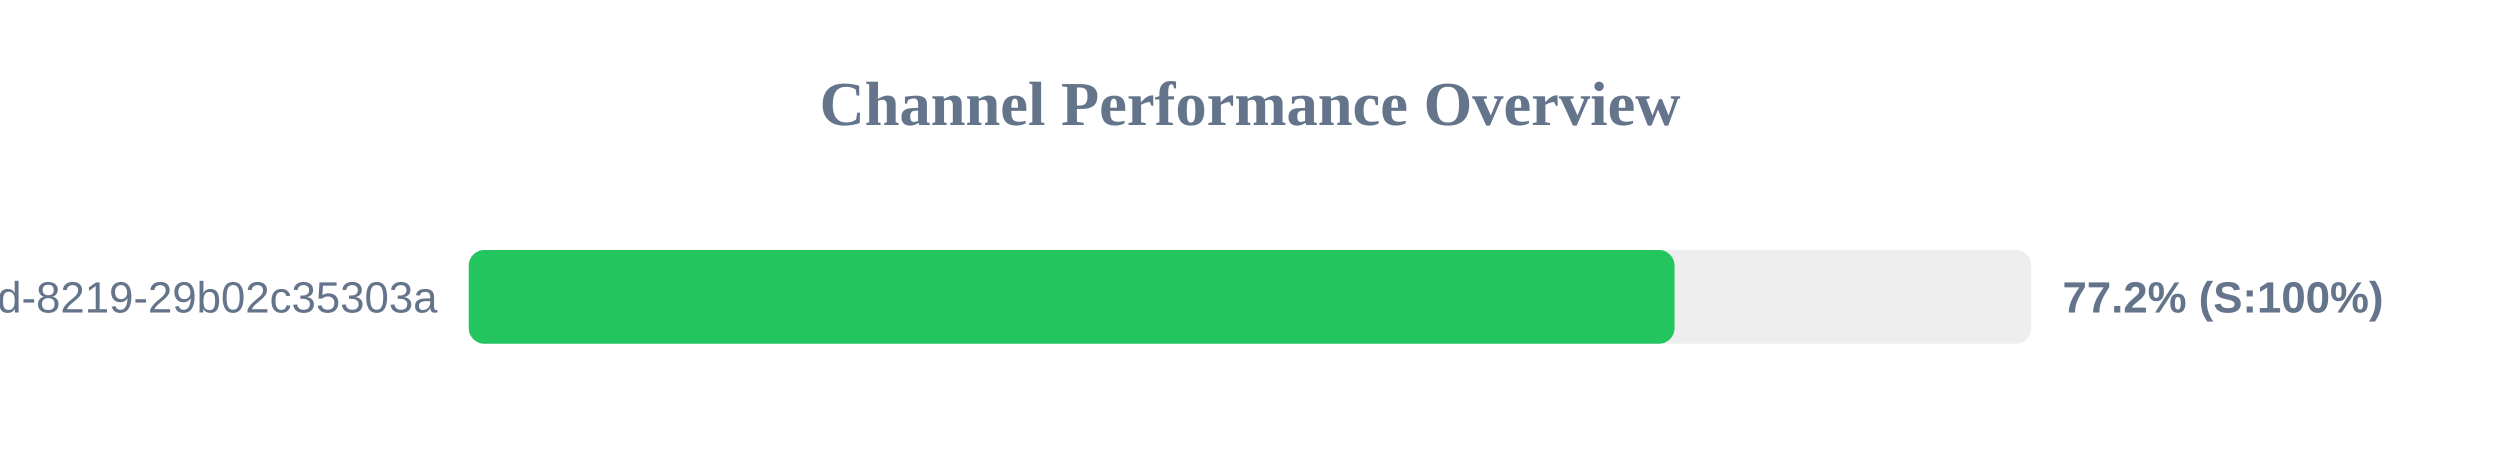
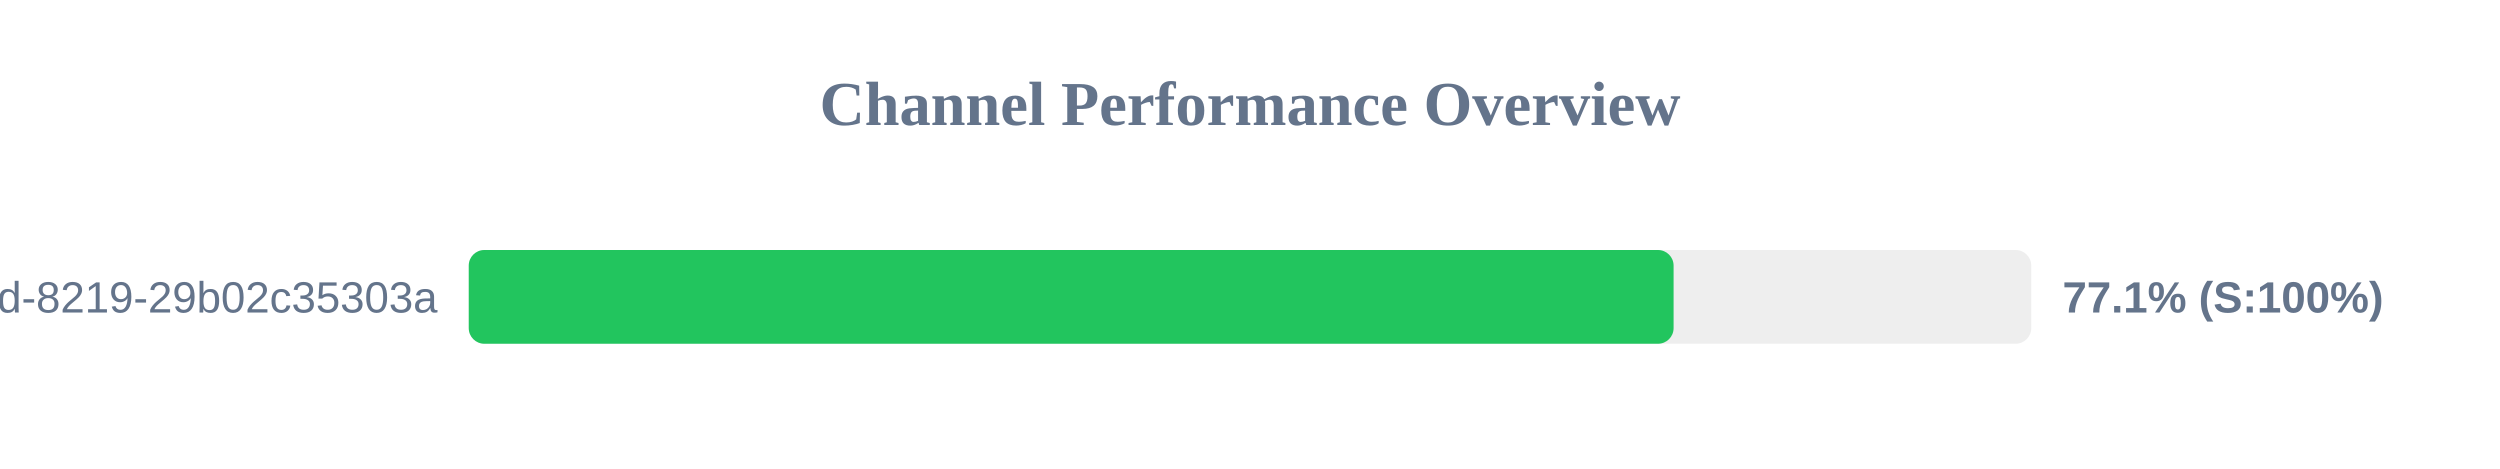
<svg xmlns="http://www.w3.org/2000/svg" width="800" height="150" version="1.1">
  <style>
        .row { font: 14px Arial; fill: #64748b; }
        .score { font: bold 14px Arial; fill: #64748b; }
    </style>
  <text x="400" y="40" text-anchor="middle" font-size="20px" font-weight="bold" fill="#64748b">Channel Performance Overview</text>
  <rect x="150" y="80" width="500" height="30" fill="#eee" rx="5" />
-   <rect x="150" y="80" width="385.85" height="30" fill="#22c55e" rx="5" />
+   <rect x="150" y="80" width="385.55" height="30" fill="#22c55e" rx="5" />
  <text x="140" y="100" text-anchor="end" class="row">?uuid=5eaa121d-4362-444d-8219-29b02c35303a</text>
-   <text x="660" y="100" text-anchor="start" class="score">77.2% (S:100%)</text>
+   <text x="660" y="100" text-anchor="start" class="score">77.1% (S:100%)</text>
</svg>
